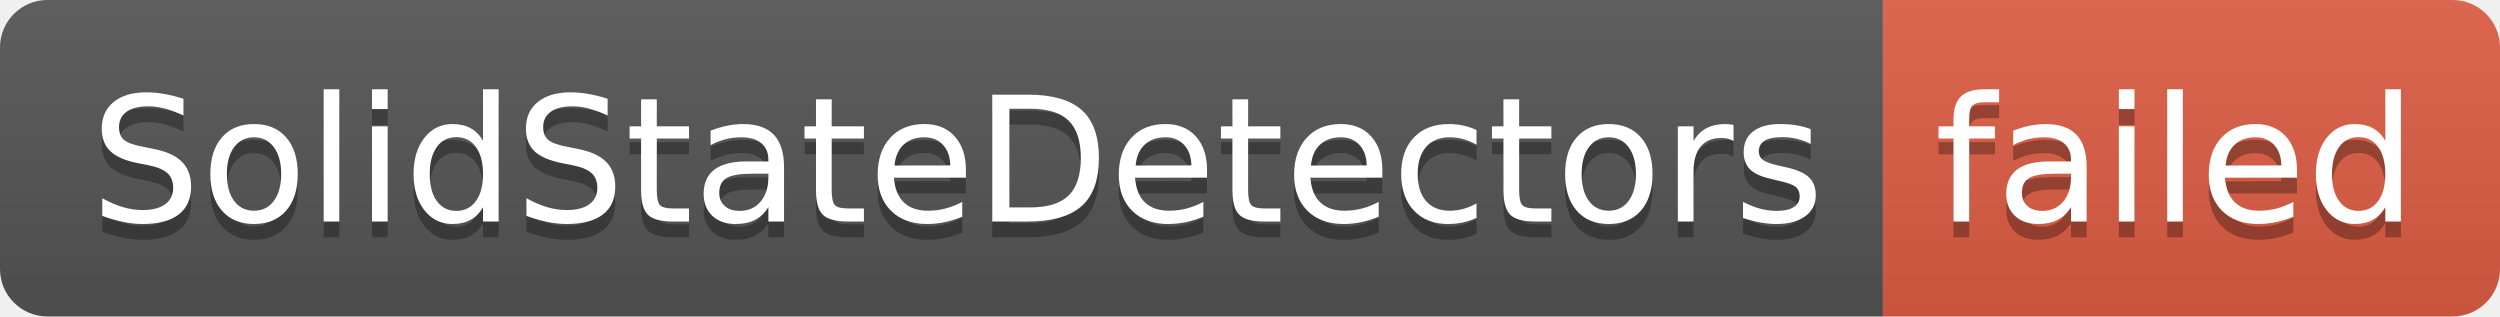
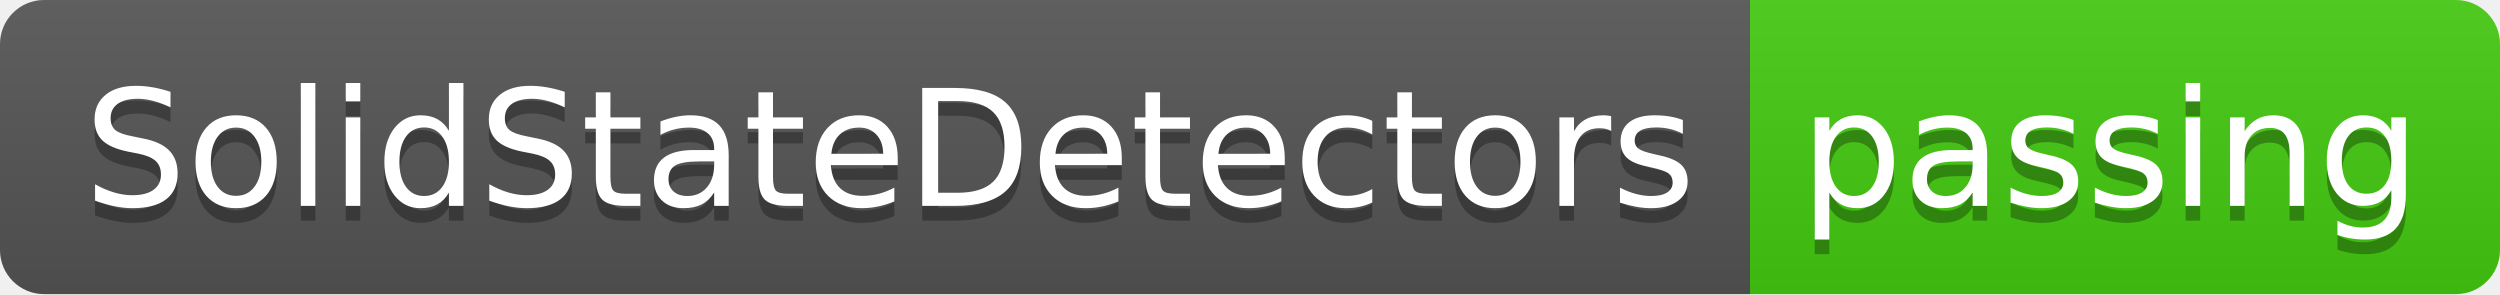
- <svg xmlns="http://www.w3.org/2000/svg" width="158" height="20" role="img" aria-label="SolidStateDetectors: failed">
+ <svg xmlns="http://www.w3.org/2000/svg" width="170" height="20" role="img" aria-label="SolidStateDetectors: passing">
  <linearGradient id="s" x2="0" y2="100%">
    <stop offset="0" stop-color="#bbb" stop-opacity=".1" />
    <stop offset="1" stop-opacity=".1" />
  </linearGradient>
  <clipPath id="r">
-     <rect width="158" height="20" rx="3" fill="#fff" />
+     <rect width="170" height="20" rx="3" fill="#fff" />
  </clipPath>
  <g clip-path="url(#r)">
    <rect width="119" height="20" fill="#555" />
-     <rect x="119" width="39" height="20" fill="#e05d44" />
-     <rect width="158" height="20" fill="url(#s)" />
+     <rect x="119" width="51" height="20" fill="#4c1" />
+     <rect width="170" height="20" fill="url(#s)" />
  </g>
  <g fill="#fff" text-anchor="middle" font-family="Verdana,Geneva,DejaVu Sans,sans-serif" text-rendering="geometricPrecision" font-size="110">
    <text aria-hidden="true" x="605" y="150" fill="#010101" fill-opacity=".3" transform="scale(.1)" textLength="1090">SolidStateDetectors</text>
    <text x="605" y="140" transform="scale(.1)" fill="#fff" textLength="1090">SolidStateDetectors</text>
-     <text aria-hidden="true" x="1375" y="150" fill="#010101" fill-opacity=".3" transform="scale(.1)" textLength="290">failed</text>
-     <text x="1375" y="140" transform="scale(.1)" fill="#fff" textLength="290">failed</text>
+     <text aria-hidden="true" x="1435" y="150" fill="#010101" fill-opacity=".3" transform="scale(.1)" textLength="410">passing</text>
+     <text x="1435" y="140" transform="scale(.1)" fill="#fff" textLength="410">passing</text>
  </g>
</svg>
